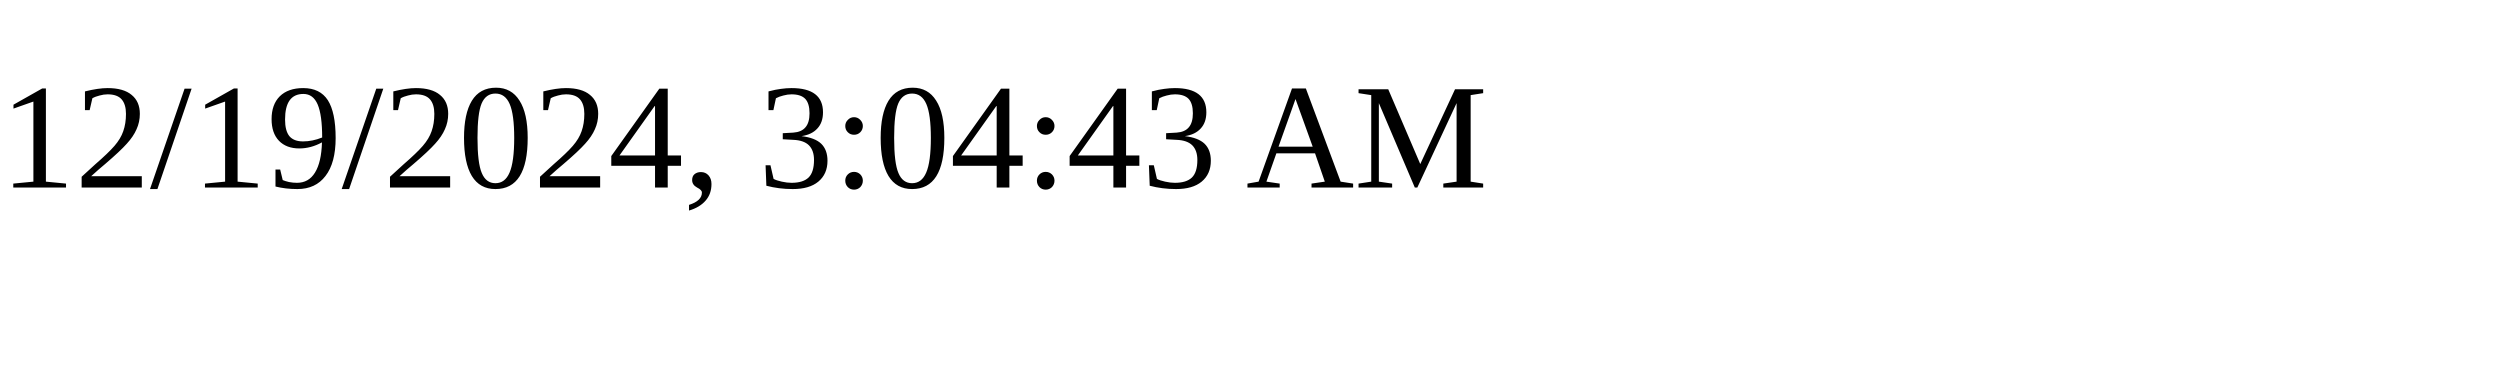
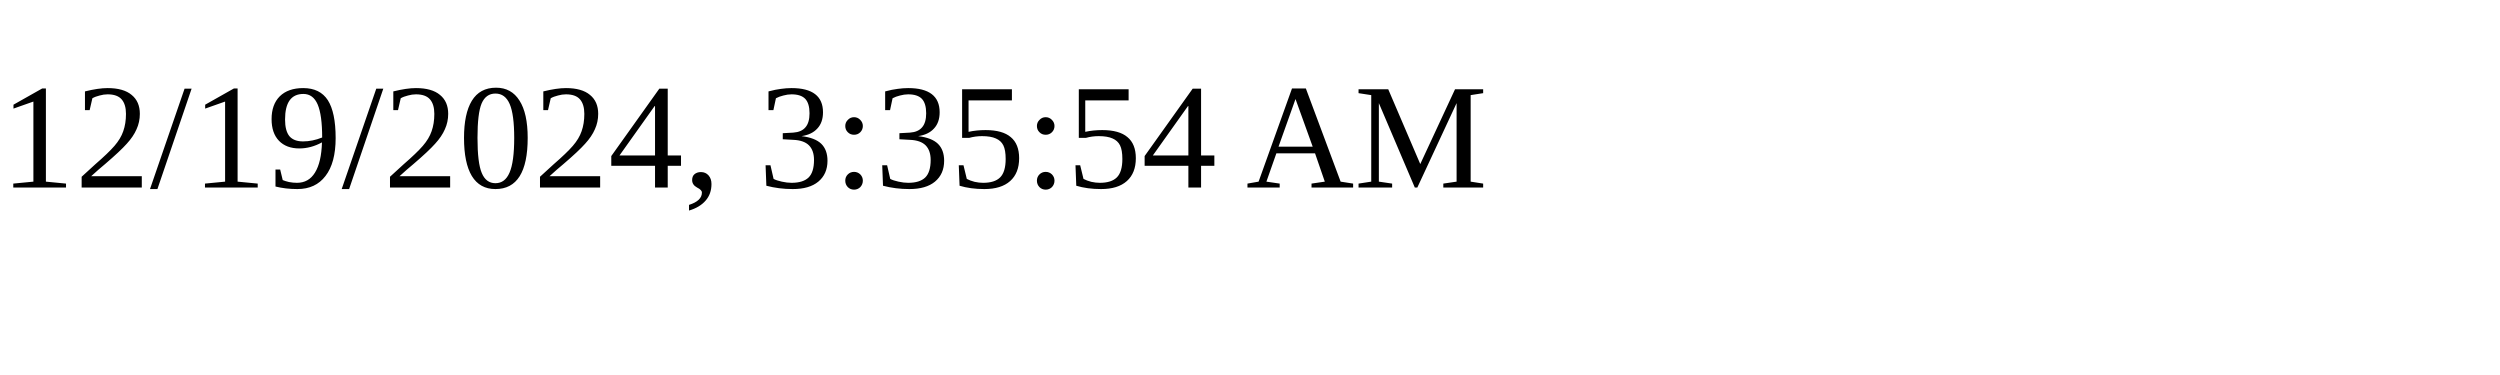
<svg xmlns="http://www.w3.org/2000/svg" height="30" width="200">
-   <text x="0" y="15">12/19/2024, 3:04:43 AM</text>
+   <text x="0" y="15">12/19/2024, 3:35:54 AM</text>
</svg>
